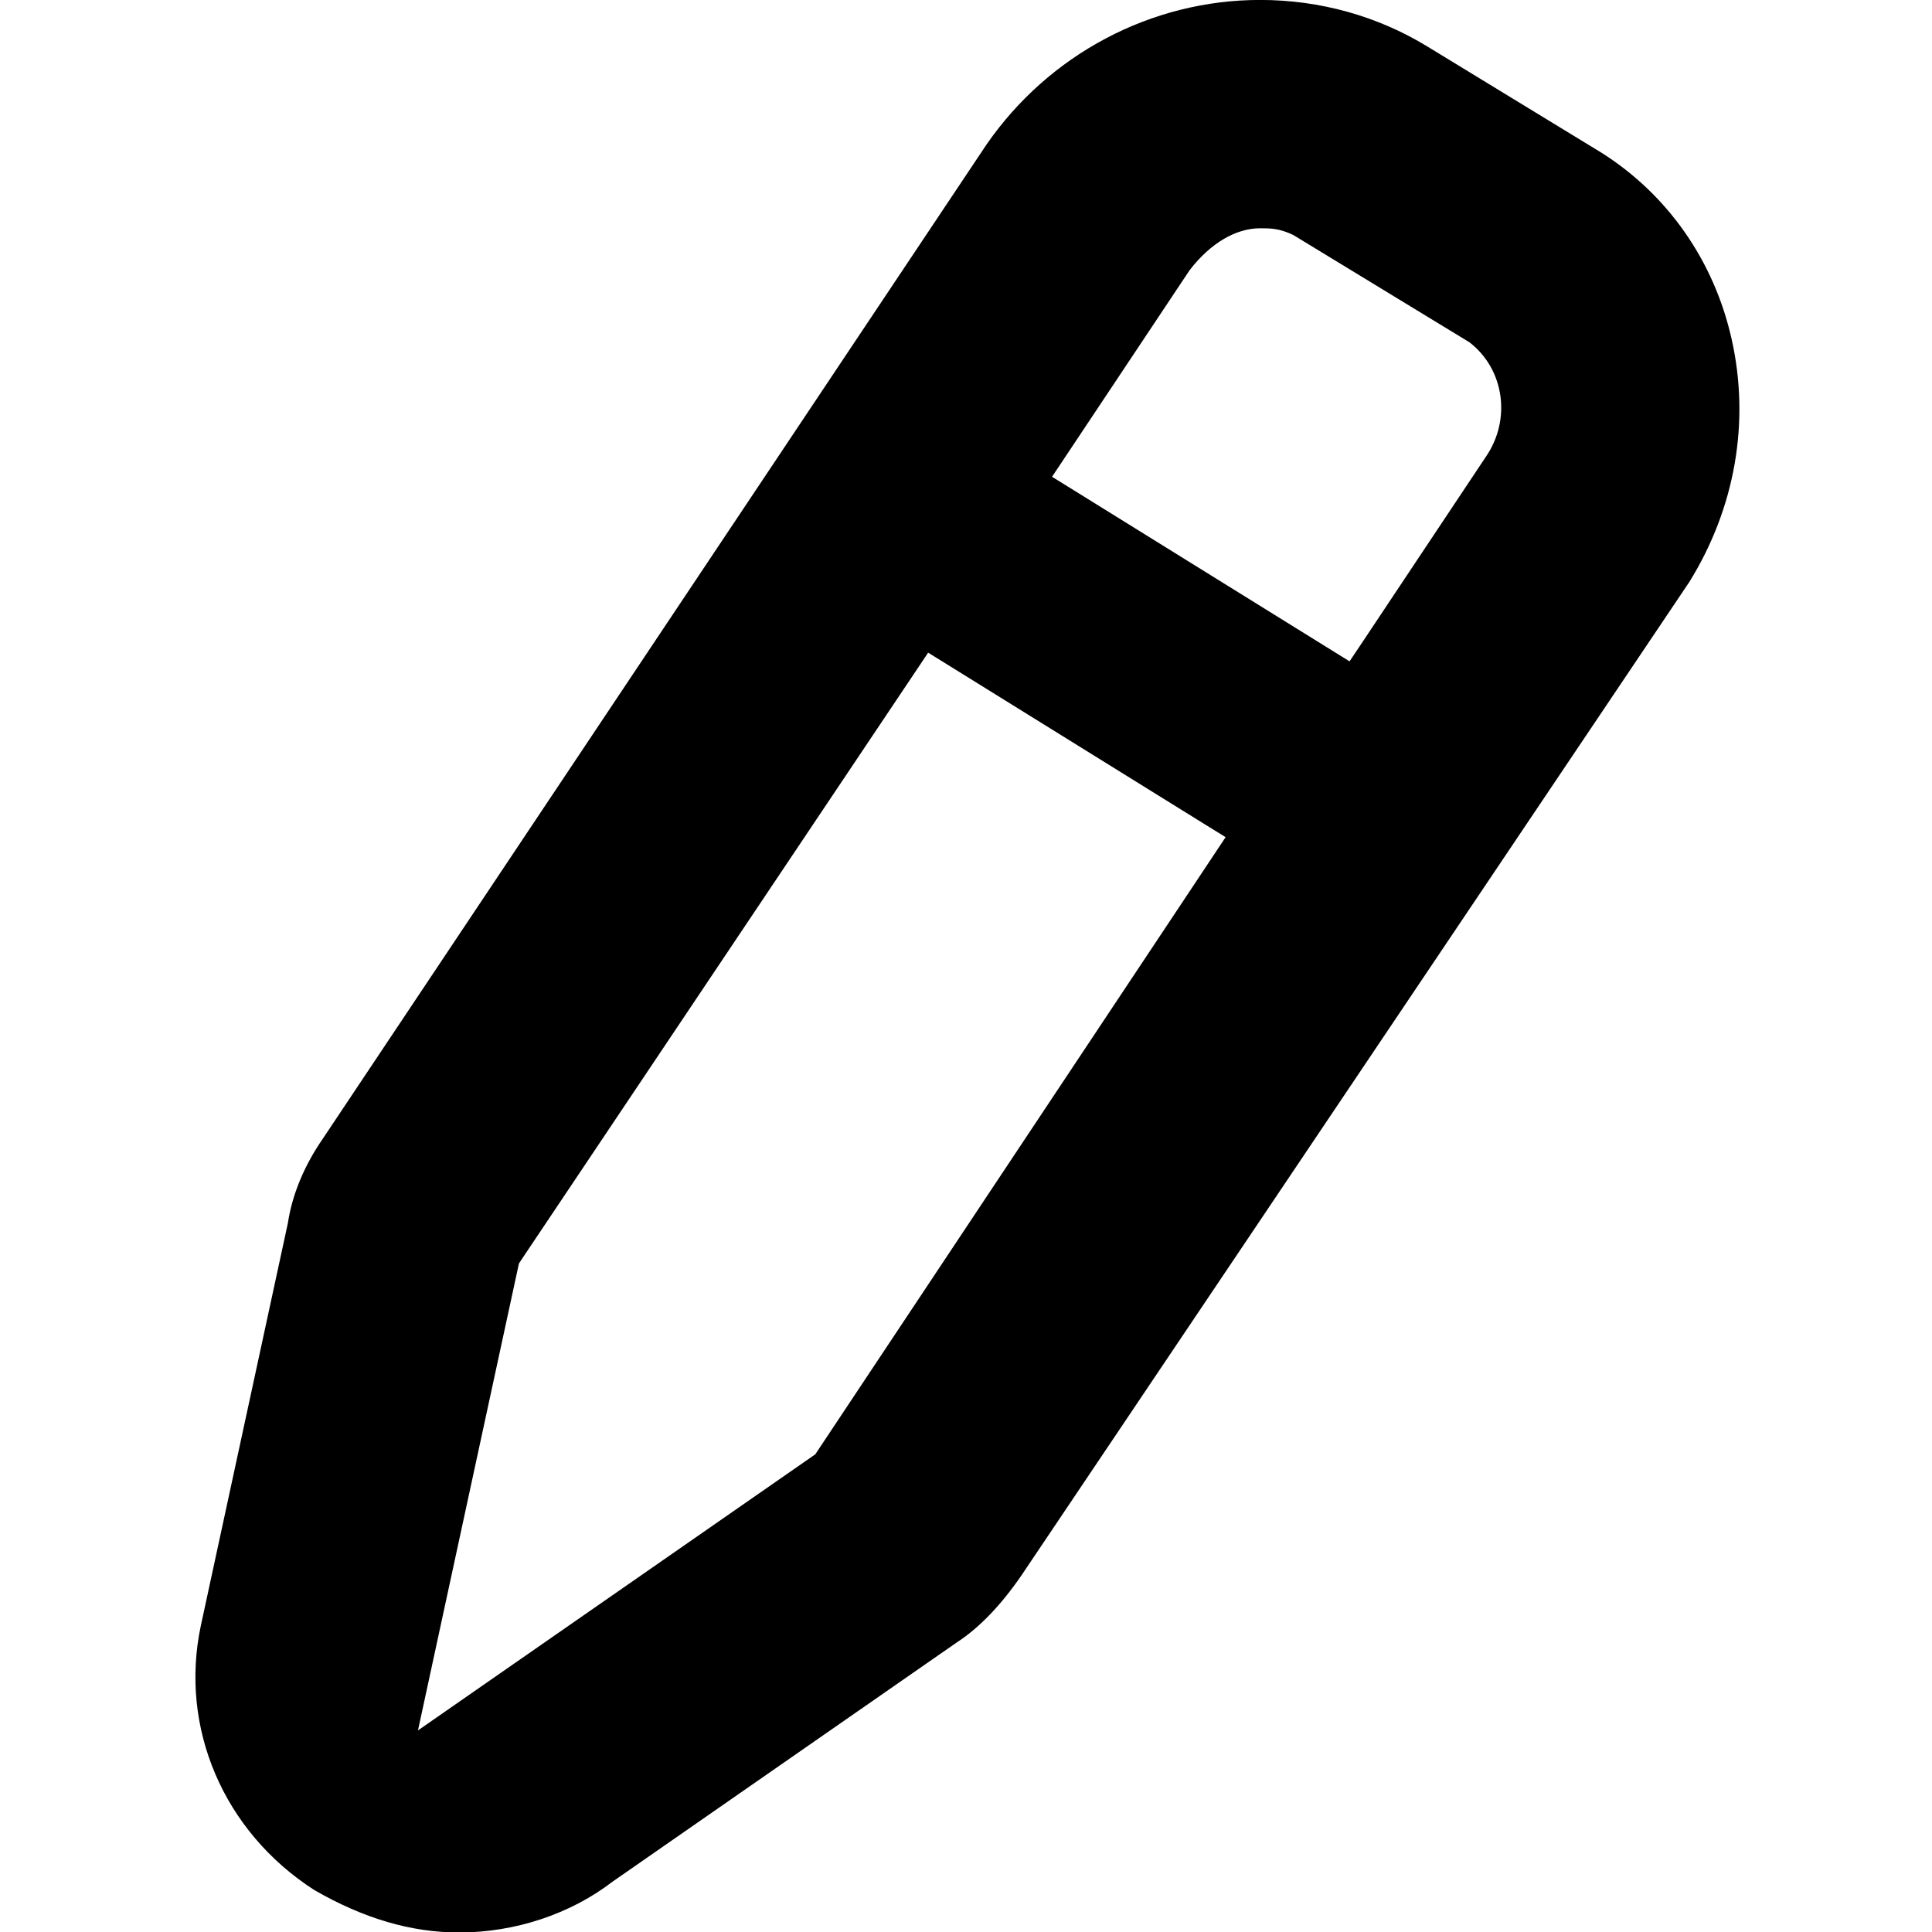
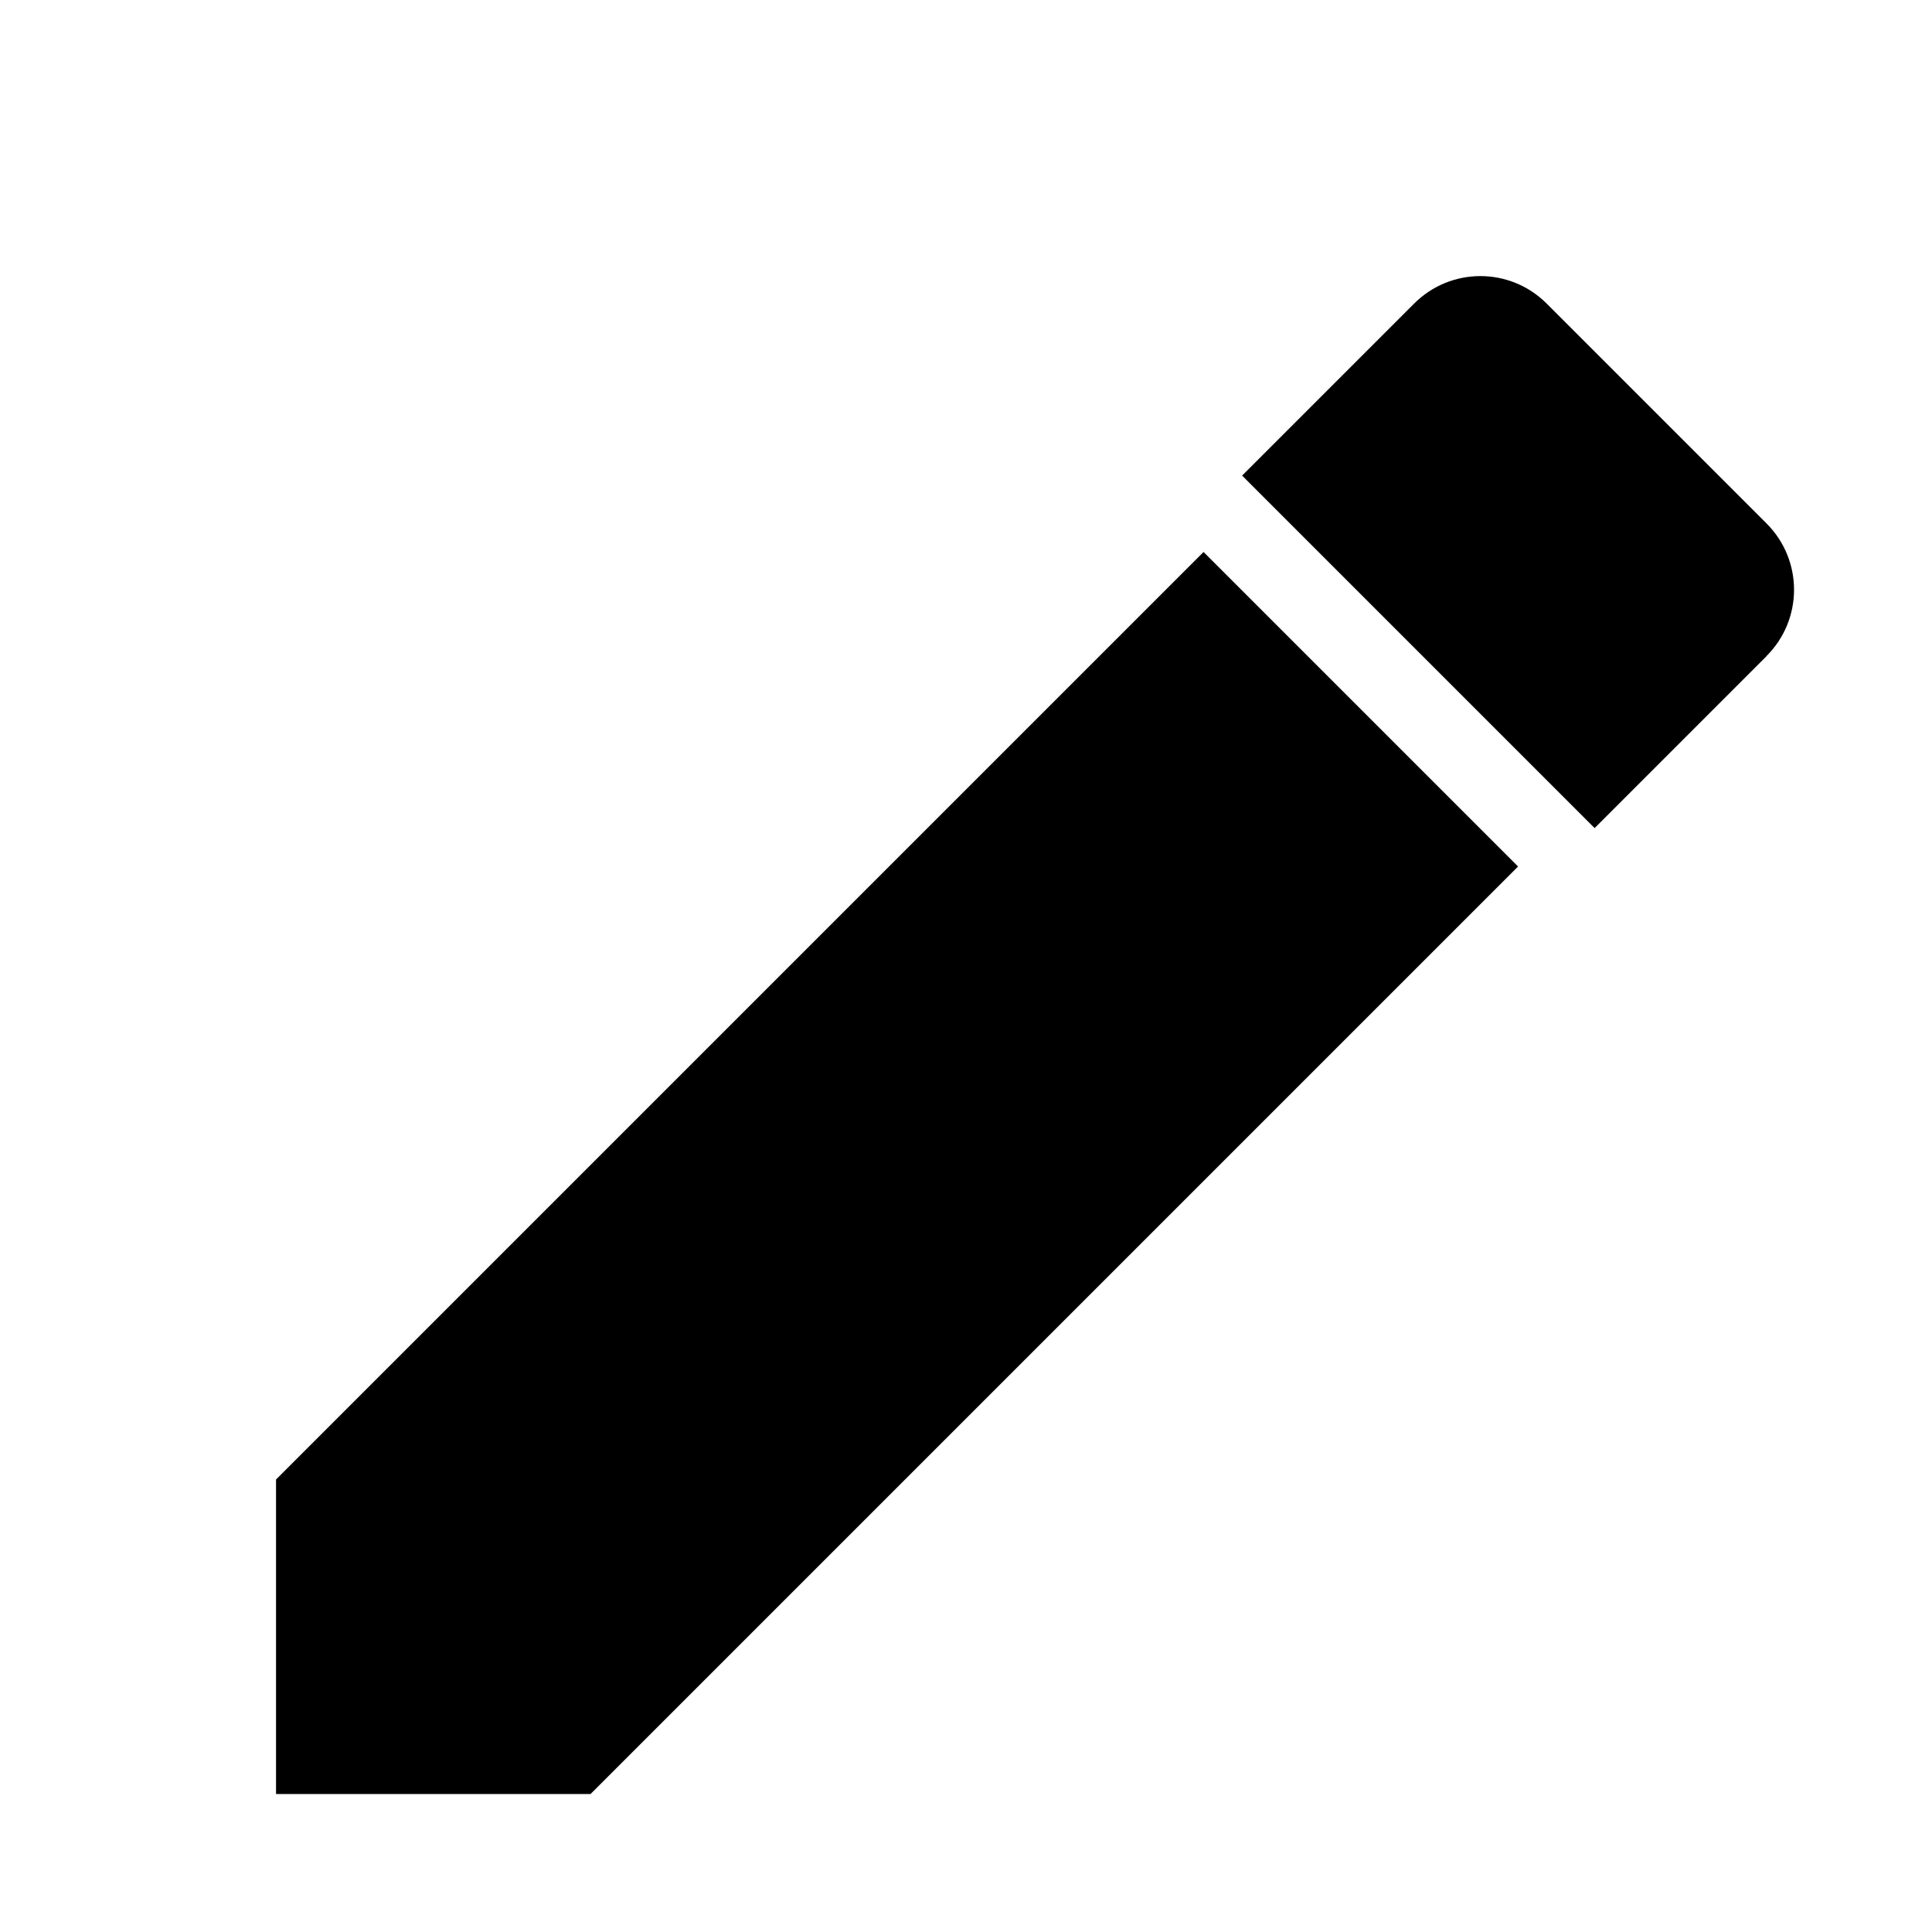
- <svg xmlns="http://www.w3.org/2000/svg" height="32" width="32" preserveAspectRatio="xMidYMid" viewBox="0 0 32 32">
-   <path d="m28.68 5.611c-0.292-1.293-1.058-2.387-2.152-3.08l-2.88-1.757c-0.826-0.507-1.786-0.775-2.776-0.775-1.802 0-3.499 0.898-4.535 2.399l-10.992 16.465c-0.307 0.445-0.505 0.922-0.576 1.391l-1.44 6.66c-0.366 1.698 0.373 3.423 1.875 4.39 0.82 0.473 1.606 0.704 2.402 0.704 0.921 0 1.843-0.305 2.54-0.842l5.691-3.955c0.372-0.24 0.736-0.615 1.079-1.114l11.064-16.457c0.761-1.226 1.01-2.657 0.7-4.029zm-8.613 8.606l-6.52 9.806-0.042 0.064-0.063 0.044-5.686 3.951-0.833 0.579 0.216-1 1.44-6.659 0.017-0.076 0.043-0.065 6.52-9.731 0.214-0.32 0.326 0.202 4.245 2.634 0.356 0.22-0.233 0.351zm4.544-6.652l-2.043 3.068-0.215 0.321-0.326-0.202-4.245-2.634-0.357-0.221 0.234-0.351 2.047-3.074c0.346-0.447 0.765-0.691 1.166-0.691 0.17 0 0.317 0 0.55 0.112l2.916 1.776c0.586 0.45 0.692 1.289 0.273 1.896z" />
+ <svg xmlns="http://www.w3.org/2000/svg" viewBox="0 0 24 24">
+   <path d="m3.429 18.379v3.907h3.907l11.522-11.522-3.907-3.907-11.522 11.522zm18.516-10.23c0.455-0.455 0.455-1.191 0-1.646l-2.732-2.732c-0.455-0.455-1.191-0.455-1.646 0l-2.137 2.137 4.379 4.379 2.137-2.137z" />
</svg>
